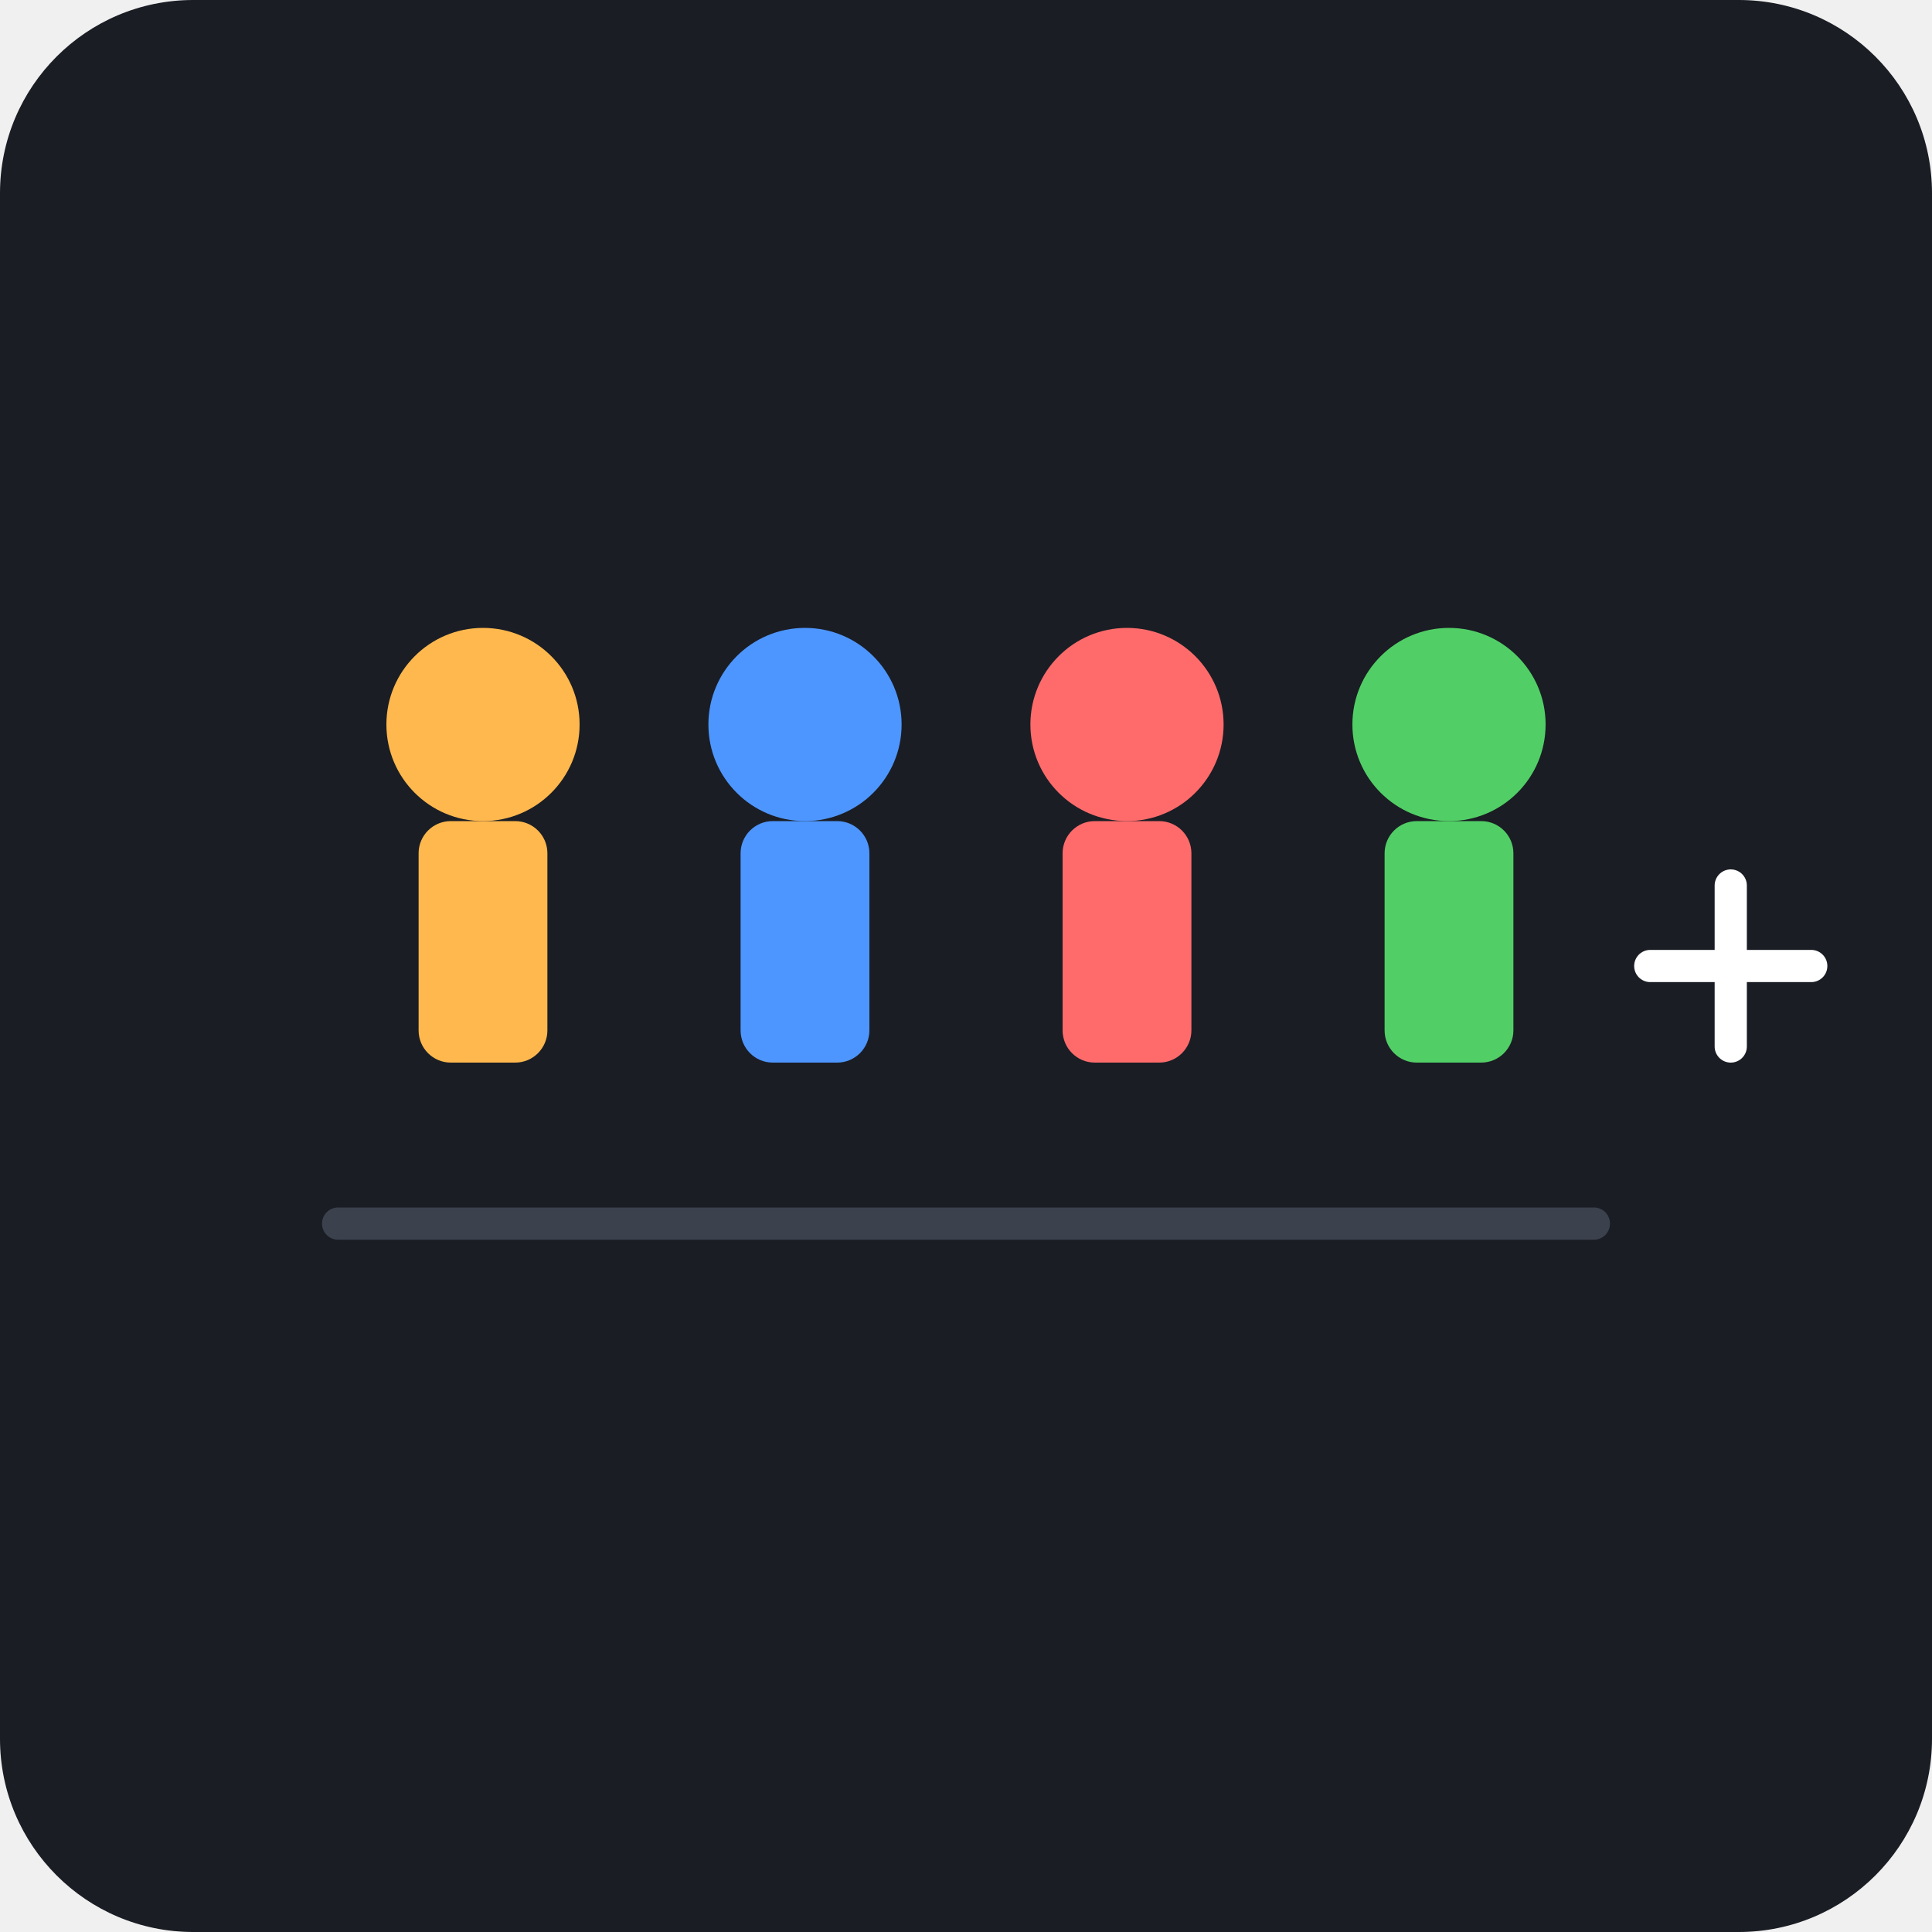
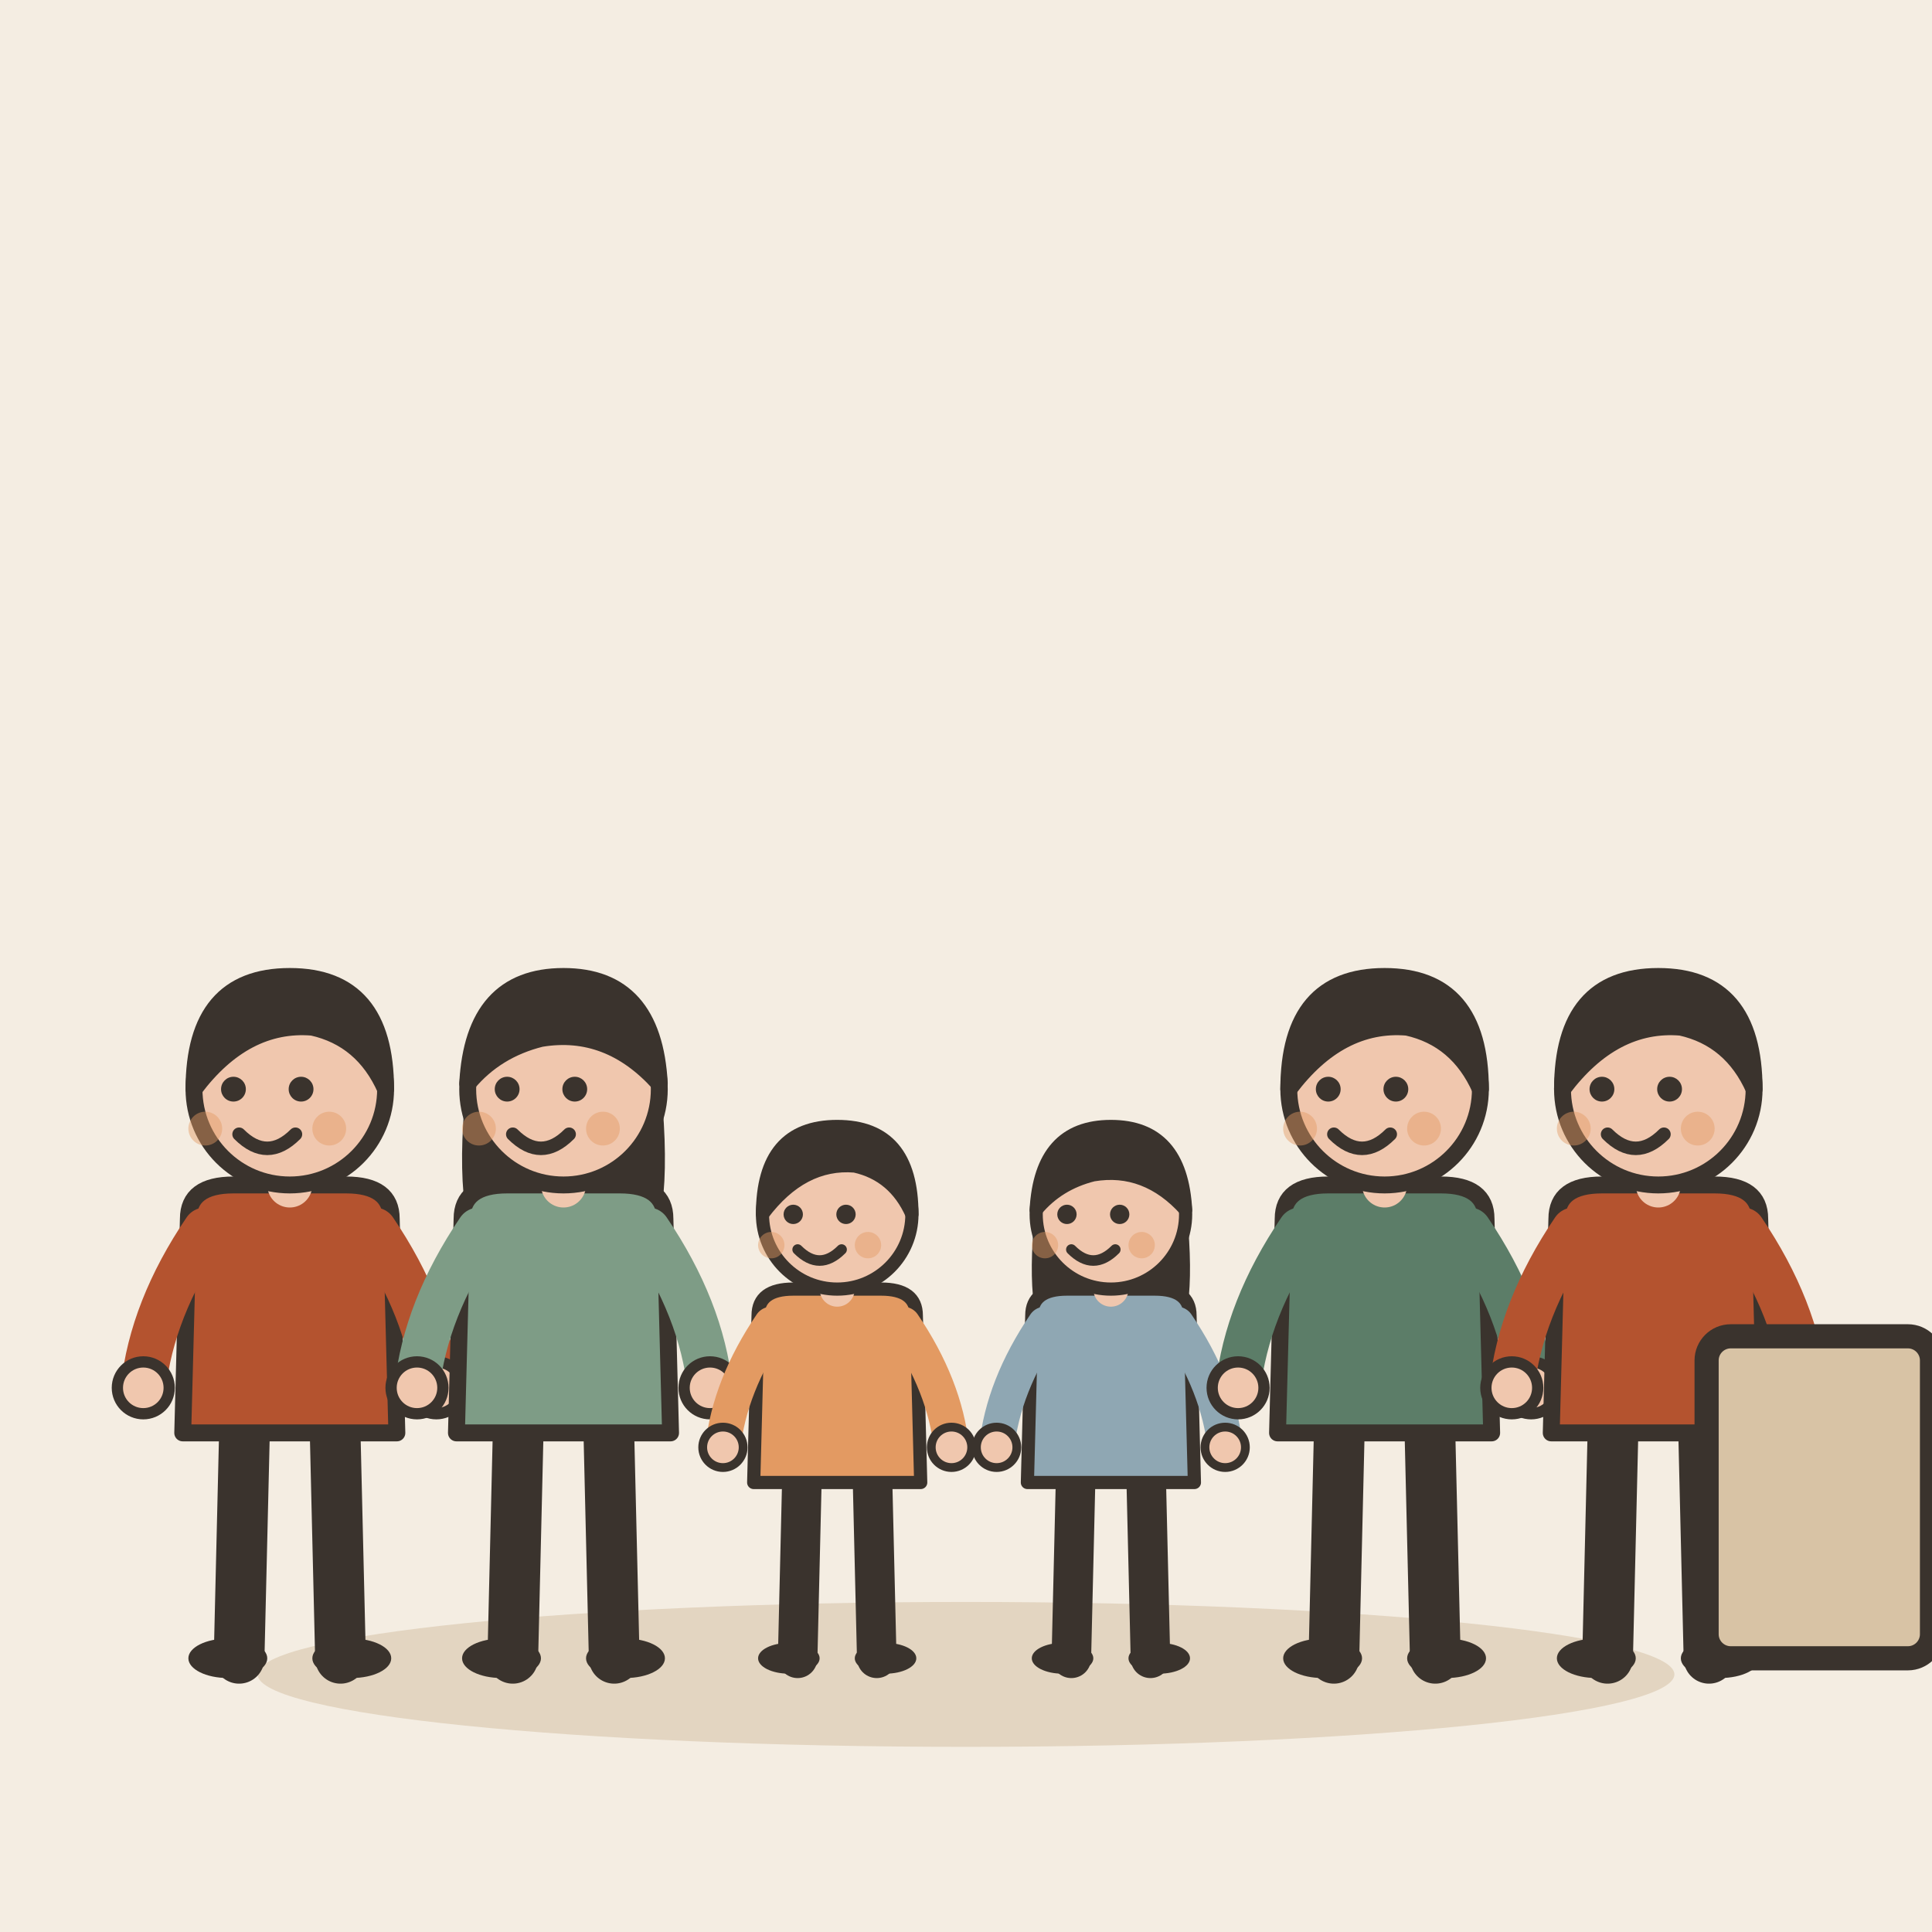
- <svg xmlns="http://www.w3.org/2000/svg" viewBox="0 0 240 240">
-   <rect width="240" height="240" rx="24" fill="#1A1D24" />
-   <g transform="translate(40, 60)">
-     <circle cx="20" cy="30" r="12" fill="#FFB84D" />
-     <rect x="12" y="42" width="16" height="30" rx="4" fill="#FFB84D" />
-     <circle cx="60" cy="30" r="12" fill="#4D96FF" />
-     <rect x="52" y="42" width="16" height="30" rx="4" fill="#4D96FF" />
-     <circle cx="100" cy="30" r="12" fill="#FF6B6B" />
-     <rect x="92" y="42" width="16" height="30" rx="4" fill="#FF6B6B" />
-     <circle cx="140" cy="30" r="12" fill="#51CF66" />
-     <rect x="132" y="42" width="16" height="30" rx="4" fill="#51CF66" />
-     <path d="M165 60 L185 60 M175 50 L175 70" stroke="#FFFFFF" stroke-width="4" stroke-linecap="round" />
+ <svg xmlns="http://www.w3.org/2000/svg" viewBox="0 0 240 240" data-style="editorial">
+   <rect width="240" height="240" fill="#F4EDE2" />
+   <ellipse cx="120" cy="208" rx="88" ry="9" fill="#E3D5C1" />
+   <g transform="translate(36 206) scale(0.7 0.7)">
+     <path d="M-8 -42L-9 0" stroke="#3A332D" stroke-width="9" stroke-linecap="round" fill="none" />
+     <path d="M8 -42L9 0" stroke="#3A332D" stroke-width="9" stroke-linecap="round" fill="none" />
+     <ellipse cx="-11" cy="0" rx="7" ry="3.5" fill="#3A332D" />
+     <ellipse cx="11" cy="0" rx="7" ry="3.5" fill="#3A332D" />
+     <path d="M-18 -78Q-18 -84 -10 -84L10 -84Q18 -84 18 -78L19 -40L-19 -40Z" fill="#B4532F" stroke="#3A332D" stroke-width="3" stroke-linecap="round" stroke-linejoin="round" />
+     <path d="M-15 -76Q-24.5 -62 -26 -48" fill="none" stroke="#B4532F" stroke-width="8" stroke-linecap="round" stroke-linejoin="round" />
+     <circle cx="-26" cy="-48" r="4.6" fill="#F0C7AE" stroke="#3A332D" stroke-linecap="round" stroke-linejoin="round" stroke-width="2" />
+     <path d="M15 -76Q24.5 -62 26 -48" fill="none" stroke="#B4532F" stroke-width="8" stroke-linecap="round" stroke-linejoin="round" />
+     <circle cx="26" cy="-48" r="4.6" fill="#F0C7AE" stroke="#3A332D" stroke-linecap="round" stroke-linejoin="round" stroke-width="2" />
+     <path d="M0 -84L0 -88" stroke="#F0C7AE" stroke-width="8" stroke-linecap="round" fill="none" />
+     <circle cx="0" cy="-101" r="17" fill="#F0C7AE" stroke="#3A332D" stroke-width="3" stroke-linecap="round" stroke-linejoin="round" />
+     <path d="M-17 -101Q-17 -121 0 -121Q17 -121 17 -101Q13 -110 4 -112Q-8 -113 -17 -101Z" fill="#3A332D" stroke="#3A332D" stroke-width="3" stroke-linecap="round" stroke-linejoin="round" />
+     <circle cx="-10" cy="-101" r="2.2" fill="#3A332D" />
+     <circle cx="2" cy="-101" r="2.2" fill="#3A332D" />
+     <path d="M-9 -93Q-4 -88 1 -93" fill="none" stroke="#3A332D" stroke-width="2.4" stroke-linecap="round" stroke-linejoin="round" />
+     <circle cx="-15" cy="-94" r="3" fill="#E39A62" opacity="0.45" />
+     <circle cx="7" cy="-94" r="3" fill="#E39A62" opacity="0.45" />
  </g>
-   <rect x="40" y="150" width="160" height="4" rx="2" fill="#3B414D" />
+   <g transform="translate(70 206) scale(0.7 0.7)">
+     <path d="M-8 -42L-9 0" stroke="#3A332D" stroke-width="9" stroke-linecap="round" fill="none" />
+     <path d="M8 -42L9 0" stroke="#3A332D" stroke-width="9" stroke-linecap="round" fill="none" />
+     <ellipse cx="-11" cy="0" rx="7" ry="3.5" fill="#3A332D" />
+     <ellipse cx="11" cy="0" rx="7" ry="3.5" fill="#3A332D" />
+     <path d="M-17 -104Q-20 -78 -14 -70L-6 -78L6 -78L14 -70Q20 -78 17 -104Z" fill="#3A332D" />
+     <path d="M-18 -78Q-18 -84 -10 -84L10 -84Q18 -84 18 -78L19 -40L-19 -40Z" fill="#7E9C86" stroke="#3A332D" stroke-width="3" stroke-linecap="round" stroke-linejoin="round" />
+     <path d="M-15 -76Q-24.5 -62 -26 -48" fill="none" stroke="#7E9C86" stroke-width="8" stroke-linecap="round" stroke-linejoin="round" />
+     <circle cx="-26" cy="-48" r="4.6" fill="#F0C7AE" stroke="#3A332D" stroke-linecap="round" stroke-linejoin="round" stroke-width="2" />
+     <path d="M15 -76Q24.5 -62 26 -48" fill="none" stroke="#7E9C86" stroke-width="8" stroke-linecap="round" stroke-linejoin="round" />
+     <circle cx="26" cy="-48" r="4.6" fill="#F0C7AE" stroke="#3A332D" stroke-linecap="round" stroke-linejoin="round" stroke-width="2" />
+     <path d="M0 -84L0 -88" stroke="#F0C7AE" stroke-width="8" stroke-linecap="round" fill="none" />
+     <circle cx="0" cy="-101" r="17" fill="#F0C7AE" stroke="#3A332D" stroke-width="3" stroke-linecap="round" stroke-linejoin="round" />
+     <path d="M-17 -102Q-16 -121 0 -121Q16 -121 17 -102Q8 -112 -4 -110Q-12 -108 -17 -102Z" fill="#3A332D" stroke="#3A332D" stroke-width="3" stroke-linecap="round" stroke-linejoin="round" />
+     <circle cx="-10" cy="-101" r="2.2" fill="#3A332D" />
+     <circle cx="2" cy="-101" r="2.2" fill="#3A332D" />
+     <path d="M-9 -93Q-4 -88 1 -93" fill="none" stroke="#3A332D" stroke-width="2.4" stroke-linecap="round" stroke-linejoin="round" />
+     <circle cx="-15" cy="-94" r="3" fill="#E39A62" opacity="0.45" />
+     <circle cx="7" cy="-94" r="3" fill="#E39A62" opacity="0.45" />
+   </g>
+   <g transform="translate(104 206) scale(0.546 0.546)">
+     <path d="M-8 -42L-9 0" stroke="#3A332D" stroke-width="9" stroke-linecap="round" fill="none" />
+     <path d="M8 -42L9 0" stroke="#3A332D" stroke-width="9" stroke-linecap="round" fill="none" />
+     <ellipse cx="-11" cy="0" rx="7" ry="3.5" fill="#3A332D" />
+     <ellipse cx="11" cy="0" rx="7" ry="3.5" fill="#3A332D" />
+     <path d="M-18 -78Q-18 -84 -10 -84L10 -84Q18 -84 18 -78L19 -40L-19 -40Z" fill="#E39A62" stroke="#3A332D" stroke-width="3" stroke-linecap="round" stroke-linejoin="round" />
+     <path d="M-15 -76Q-24.5 -62 -26 -48" fill="none" stroke="#E39A62" stroke-width="8" stroke-linecap="round" stroke-linejoin="round" />
+     <circle cx="-26" cy="-48" r="4.6" fill="#F0C7AE" stroke="#3A332D" stroke-linecap="round" stroke-linejoin="round" stroke-width="2" />
+     <path d="M15 -76Q24.5 -62 26 -48" fill="none" stroke="#E39A62" stroke-width="8" stroke-linecap="round" stroke-linejoin="round" />
+     <circle cx="26" cy="-48" r="4.6" fill="#F0C7AE" stroke="#3A332D" stroke-linecap="round" stroke-linejoin="round" stroke-width="2" />
+     <path d="M0 -84L0 -88" stroke="#F0C7AE" stroke-width="8" stroke-linecap="round" fill="none" />
+     <circle cx="0" cy="-101" r="17" fill="#F0C7AE" stroke="#3A332D" stroke-width="3" stroke-linecap="round" stroke-linejoin="round" />
+     <path d="M-17 -101Q-17 -121 0 -121Q17 -121 17 -101Q13 -110 4 -112Q-8 -113 -17 -101Z" fill="#3A332D" stroke="#3A332D" stroke-width="3" stroke-linecap="round" stroke-linejoin="round" />
+     <circle cx="-10" cy="-101" r="2.2" fill="#3A332D" />
+     <circle cx="2" cy="-101" r="2.2" fill="#3A332D" />
+     <path d="M-9 -93Q-4 -88 1 -93" fill="none" stroke="#3A332D" stroke-width="2.4" stroke-linecap="round" stroke-linejoin="round" />
+     <circle cx="-15" cy="-94" r="3" fill="#E39A62" opacity="0.45" />
+     <circle cx="7" cy="-94" r="3" fill="#E39A62" opacity="0.45" />
+   </g>
+   <g transform="translate(138 206) scale(0.546 0.546)">
+     <path d="M-8 -42L-9 0" stroke="#3A332D" stroke-width="9" stroke-linecap="round" fill="none" />
+     <path d="M8 -42L9 0" stroke="#3A332D" stroke-width="9" stroke-linecap="round" fill="none" />
+     <ellipse cx="-11" cy="0" rx="7" ry="3.5" fill="#3A332D" />
+     <ellipse cx="11" cy="0" rx="7" ry="3.5" fill="#3A332D" />
+     <path d="M-17 -104Q-20 -78 -14 -70L-6 -78L6 -78L14 -70Q20 -78 17 -104Z" fill="#3A332D" />
+     <path d="M-18 -78Q-18 -84 -10 -84L10 -84Q18 -84 18 -78L19 -40L-19 -40Z" fill="#8FA7B3" stroke="#3A332D" stroke-width="3" stroke-linecap="round" stroke-linejoin="round" />
+     <path d="M-15 -76Q-24.5 -62 -26 -48" fill="none" stroke="#8FA7B3" stroke-width="8" stroke-linecap="round" stroke-linejoin="round" />
+     <circle cx="-26" cy="-48" r="4.6" fill="#F0C7AE" stroke="#3A332D" stroke-linecap="round" stroke-linejoin="round" stroke-width="2" />
+     <path d="M15 -76Q24.5 -62 26 -48" fill="none" stroke="#8FA7B3" stroke-width="8" stroke-linecap="round" stroke-linejoin="round" />
+     <circle cx="26" cy="-48" r="4.6" fill="#F0C7AE" stroke="#3A332D" stroke-linecap="round" stroke-linejoin="round" stroke-width="2" />
+     <path d="M0 -84L0 -88" stroke="#F0C7AE" stroke-width="8" stroke-linecap="round" fill="none" />
+     <circle cx="0" cy="-101" r="17" fill="#F0C7AE" stroke="#3A332D" stroke-width="3" stroke-linecap="round" stroke-linejoin="round" />
+     <path d="M-17 -102Q-16 -121 0 -121Q16 -121 17 -102Q8 -112 -4 -110Q-12 -108 -17 -102Z" fill="#3A332D" stroke="#3A332D" stroke-width="3" stroke-linecap="round" stroke-linejoin="round" />
+     <circle cx="-10" cy="-101" r="2.2" fill="#3A332D" />
+     <circle cx="2" cy="-101" r="2.2" fill="#3A332D" />
+     <path d="M-9 -93Q-4 -88 1 -93" fill="none" stroke="#3A332D" stroke-width="2.4" stroke-linecap="round" stroke-linejoin="round" />
+     <circle cx="-15" cy="-94" r="3" fill="#E39A62" opacity="0.45" />
+     <circle cx="7" cy="-94" r="3" fill="#E39A62" opacity="0.45" />
+   </g>
+   <g transform="translate(172 206) scale(0.7 0.7)">
+     <path d="M-8 -42L-9 0" stroke="#3A332D" stroke-width="9" stroke-linecap="round" fill="none" />
+     <path d="M8 -42L9 0" stroke="#3A332D" stroke-width="9" stroke-linecap="round" fill="none" />
+     <ellipse cx="-11" cy="0" rx="7" ry="3.5" fill="#3A332D" />
+     <ellipse cx="11" cy="0" rx="7" ry="3.5" fill="#3A332D" />
+     <path d="M-18 -78Q-18 -84 -10 -84L10 -84Q18 -84 18 -78L19 -40L-19 -40Z" fill="#5C7D68" stroke="#3A332D" stroke-width="3" stroke-linecap="round" stroke-linejoin="round" />
+     <path d="M-15 -76Q-24.5 -62 -26 -48" fill="none" stroke="#5C7D68" stroke-width="8" stroke-linecap="round" stroke-linejoin="round" />
+     <circle cx="-26" cy="-48" r="4.6" fill="#F0C7AE" stroke="#3A332D" stroke-linecap="round" stroke-linejoin="round" stroke-width="2" />
+     <path d="M15 -76Q24.5 -62 26 -48" fill="none" stroke="#5C7D68" stroke-width="8" stroke-linecap="round" stroke-linejoin="round" />
+     <circle cx="26" cy="-48" r="4.6" fill="#F0C7AE" stroke="#3A332D" stroke-linecap="round" stroke-linejoin="round" stroke-width="2" />
+     <path d="M0 -84L0 -88" stroke="#F0C7AE" stroke-width="8" stroke-linecap="round" fill="none" />
+     <circle cx="0" cy="-101" r="17" fill="#F0C7AE" stroke="#3A332D" stroke-width="3" stroke-linecap="round" stroke-linejoin="round" />
+     <path d="M-17 -101Q-17 -121 0 -121Q17 -121 17 -101Q13 -110 4 -112Q-8 -113 -17 -101Z" fill="#3A332D" stroke="#3A332D" stroke-width="3" stroke-linecap="round" stroke-linejoin="round" />
+     <circle cx="-10" cy="-101" r="2.2" fill="#3A332D" />
+     <circle cx="2" cy="-101" r="2.2" fill="#3A332D" />
+     <path d="M-9 -93Q-4 -88 1 -93" fill="none" stroke="#3A332D" stroke-width="2.4" stroke-linecap="round" stroke-linejoin="round" />
+     <circle cx="-15" cy="-94" r="3" fill="#E39A62" opacity="0.45" />
+     <circle cx="7" cy="-94" r="3" fill="#E39A62" opacity="0.45" />
+   </g>
+   <g transform="translate(206 206) scale(0.7 0.7)">
+     <path d="M-8 -42L-9 0" stroke="#3A332D" stroke-width="9" stroke-linecap="round" fill="none" />
+     <path d="M8 -42L9 0" stroke="#3A332D" stroke-width="9" stroke-linecap="round" fill="none" />
+     <ellipse cx="-11" cy="0" rx="7" ry="3.5" fill="#3A332D" />
+     <ellipse cx="11" cy="0" rx="7" ry="3.5" fill="#3A332D" />
+     <path d="M-18 -78Q-18 -84 -10 -84L10 -84Q18 -84 18 -78L19 -40L-19 -40Z" fill="#B4532F" stroke="#3A332D" stroke-width="3" stroke-linecap="round" stroke-linejoin="round" />
+     <path d="M-15 -76Q-24.5 -62 -26 -48" fill="none" stroke="#B4532F" stroke-width="8" stroke-linecap="round" stroke-linejoin="round" />
+     <circle cx="-26" cy="-48" r="4.6" fill="#F0C7AE" stroke="#3A332D" stroke-linecap="round" stroke-linejoin="round" stroke-width="2" />
+     <path d="M15 -76Q24.5 -62 26 -48" fill="none" stroke="#B4532F" stroke-width="8" stroke-linecap="round" stroke-linejoin="round" />
+     <circle cx="26" cy="-48" r="4.6" fill="#F0C7AE" stroke="#3A332D" stroke-linecap="round" stroke-linejoin="round" stroke-width="2" />
+     <path d="M0 -84L0 -88" stroke="#F0C7AE" stroke-width="8" stroke-linecap="round" fill="none" />
+     <circle cx="0" cy="-101" r="17" fill="#F0C7AE" stroke="#3A332D" stroke-width="3" stroke-linecap="round" stroke-linejoin="round" />
+     <path d="M-17 -101Q-17 -121 0 -121Q17 -121 17 -101Q13 -110 4 -112Q-8 -113 -17 -101Z" fill="#3A332D" stroke="#3A332D" stroke-width="3" stroke-linecap="round" stroke-linejoin="round" />
+     <circle cx="-10" cy="-101" r="2.2" fill="#3A332D" />
+     <circle cx="2" cy="-101" r="2.2" fill="#3A332D" />
+     <path d="M-9 -93Q-4 -88 1 -93" fill="none" stroke="#3A332D" stroke-width="2.4" stroke-linecap="round" stroke-linejoin="round" />
+     <circle cx="-15" cy="-94" r="3" fill="#E39A62" opacity="0.45" />
+     <circle cx="7" cy="-94" r="3" fill="#E39A62" opacity="0.45" />
+   </g>
+   <g transform="translate(226 206)">
+     <rect x="-14" y="-40" width="28" height="40" rx="3" fill="#D8C3A5" stroke="#3A332D" stroke-width="3" stroke-linecap="round" stroke-linejoin="round" />
+   </g>
</svg>
